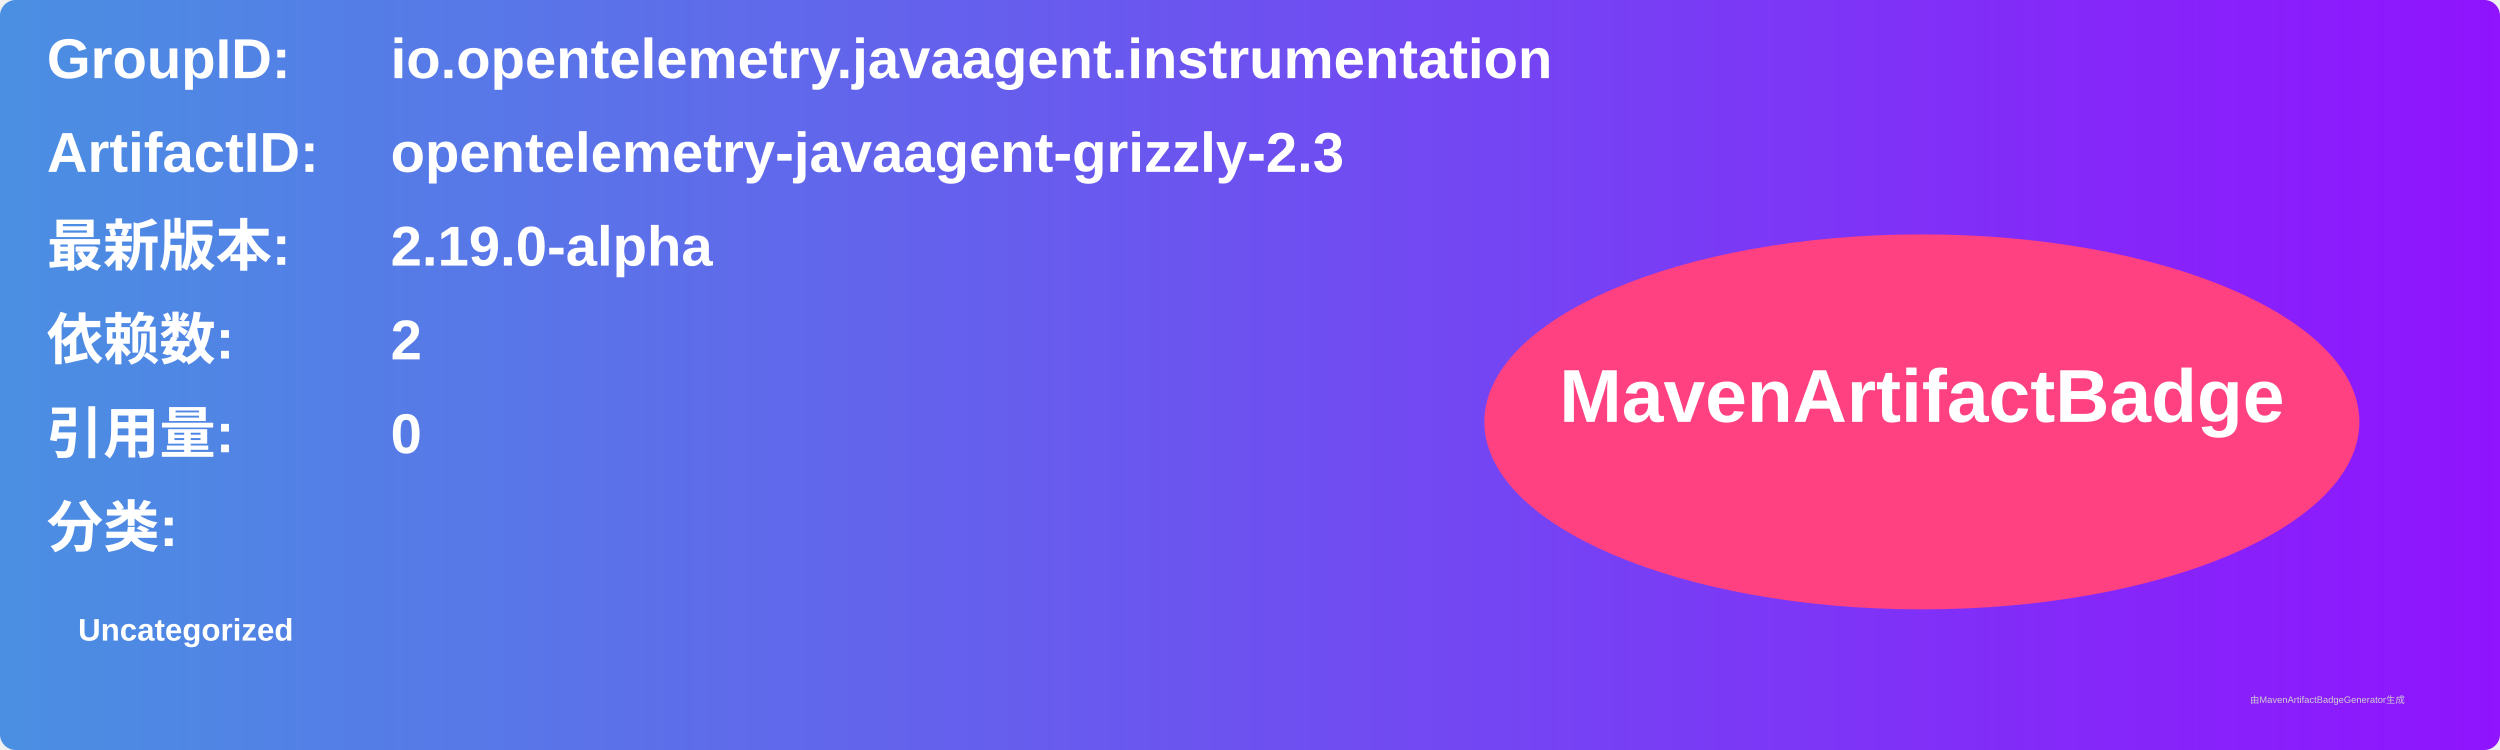
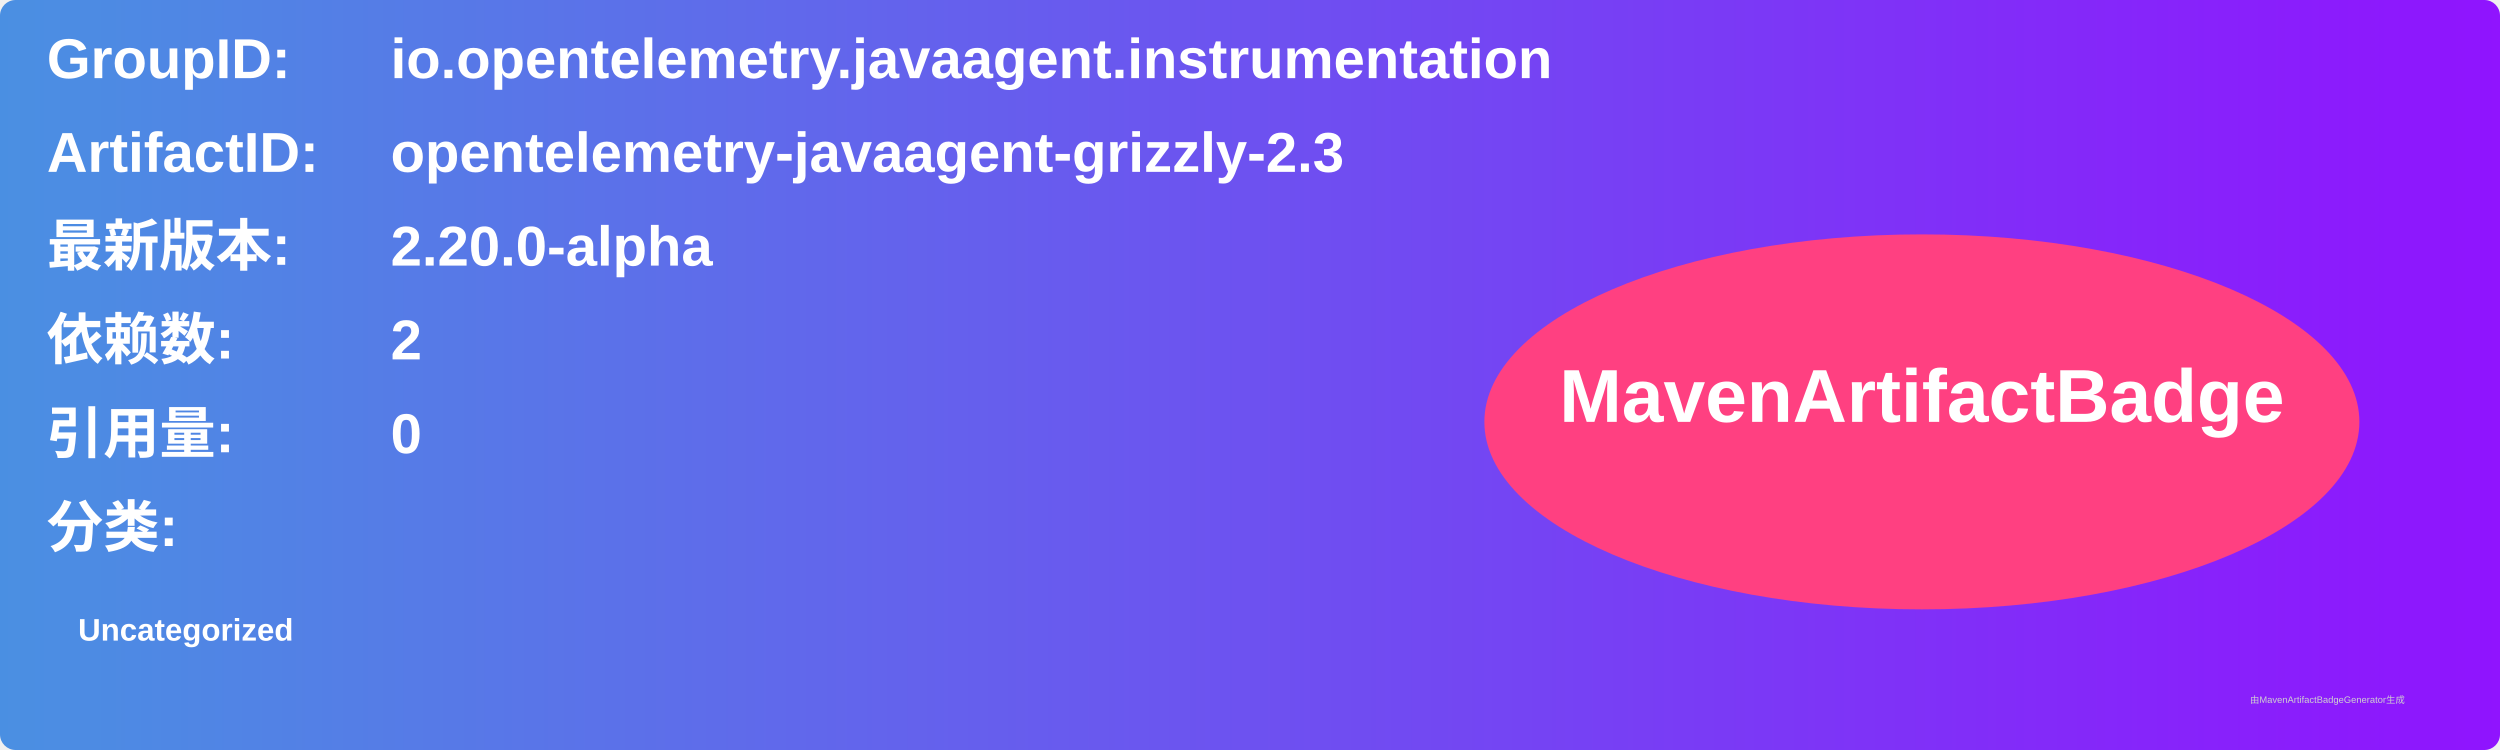
<svg xmlns="http://www.w3.org/2000/svg" width="800" height="240" viewBox="0 0 800 240">
  <linearGradient id="grad" x1="0%" y1="0%" x2="100%" y2="0%">
    <stop offset="0%" stop-color="#4a90e2" />
    <stop offset="100%" stop-color="#9013fe" />
  </linearGradient>
  <rect width="100%" height="100%" rx="5" ry="5" fill="url(#grad)" />
  <g transform="translate(15, 15)">
    <text x="0" y="10" font-family="Arial" font-size="18" fill="white" font-weight="bold" width="260">GroupID:</text>
    <text x="110" y="10" font-family="Arial" font-size="18" fill="white" font-weight="bold" width="460">io.opentelemetry.javaagent.instrumentation</text>
    <text x="0" y="40" font-family="Arial" font-size="18" fill="white" font-weight="bold" width="260">ArtifactID:</text>
    <text x="110" y="40" font-family="Arial" font-size="18" fill="white" font-weight="bold" width="460">opentelemetry-javaagent-grizzly-2.3</text>
    <text x="0" y="70" font-family="Arial" font-size="18" fill="white" font-weight="bold">最新版本:</text>
    <text x="110" y="70" font-family="Arial" font-size="18" fill="white" font-weight="bold">
-       <tspan font-weight="bold">2.19.0-alpha</tspan>
+       <tspan font-weight="bold">2.20.0-alpha</tspan>
    </text>
    <text x="0" y="100" font-family="Arial" font-size="18" fill="white" font-weight="bold">依赖数: </text>
    <text x="110" y="100" font-family="Arial" font-size="18" fill="white">
      <tspan font-weight="bold">2</tspan>
    </text>
    <text x="0" y="130" font-family="Arial" font-size="18" fill="white" font-weight="bold">引用量: </text>
    <text x="110" y="130" font-family="Arial" font-size="18" fill="white">
      <tspan font-weight="bold">0</tspan>
    </text>
    <text x="0" y="160" font-family="Arial" font-size="18" fill="white" font-weight="bold">分类:</text>
    <text x="10" y="190" font-family="Arial" font-size="10" fill="white">
      <tspan font-weight="bold">Uncategorized</tspan>
    </text>
    <ellipse cx="600" cy="120" rx="140" ry="60" fill="#ff4081" />
    <text x="600" y="120" text-anchor="middle" font-family="Arial" font-size="24" fill="white" font-weight="bold">MavenArtifactBadge</text>
  </g>
  <text x="720" y="225" font-family="Arial" font-size="3" fill="#d0d0d0">由MavenArtifactBadgeGenerator生成</text>
</svg>
